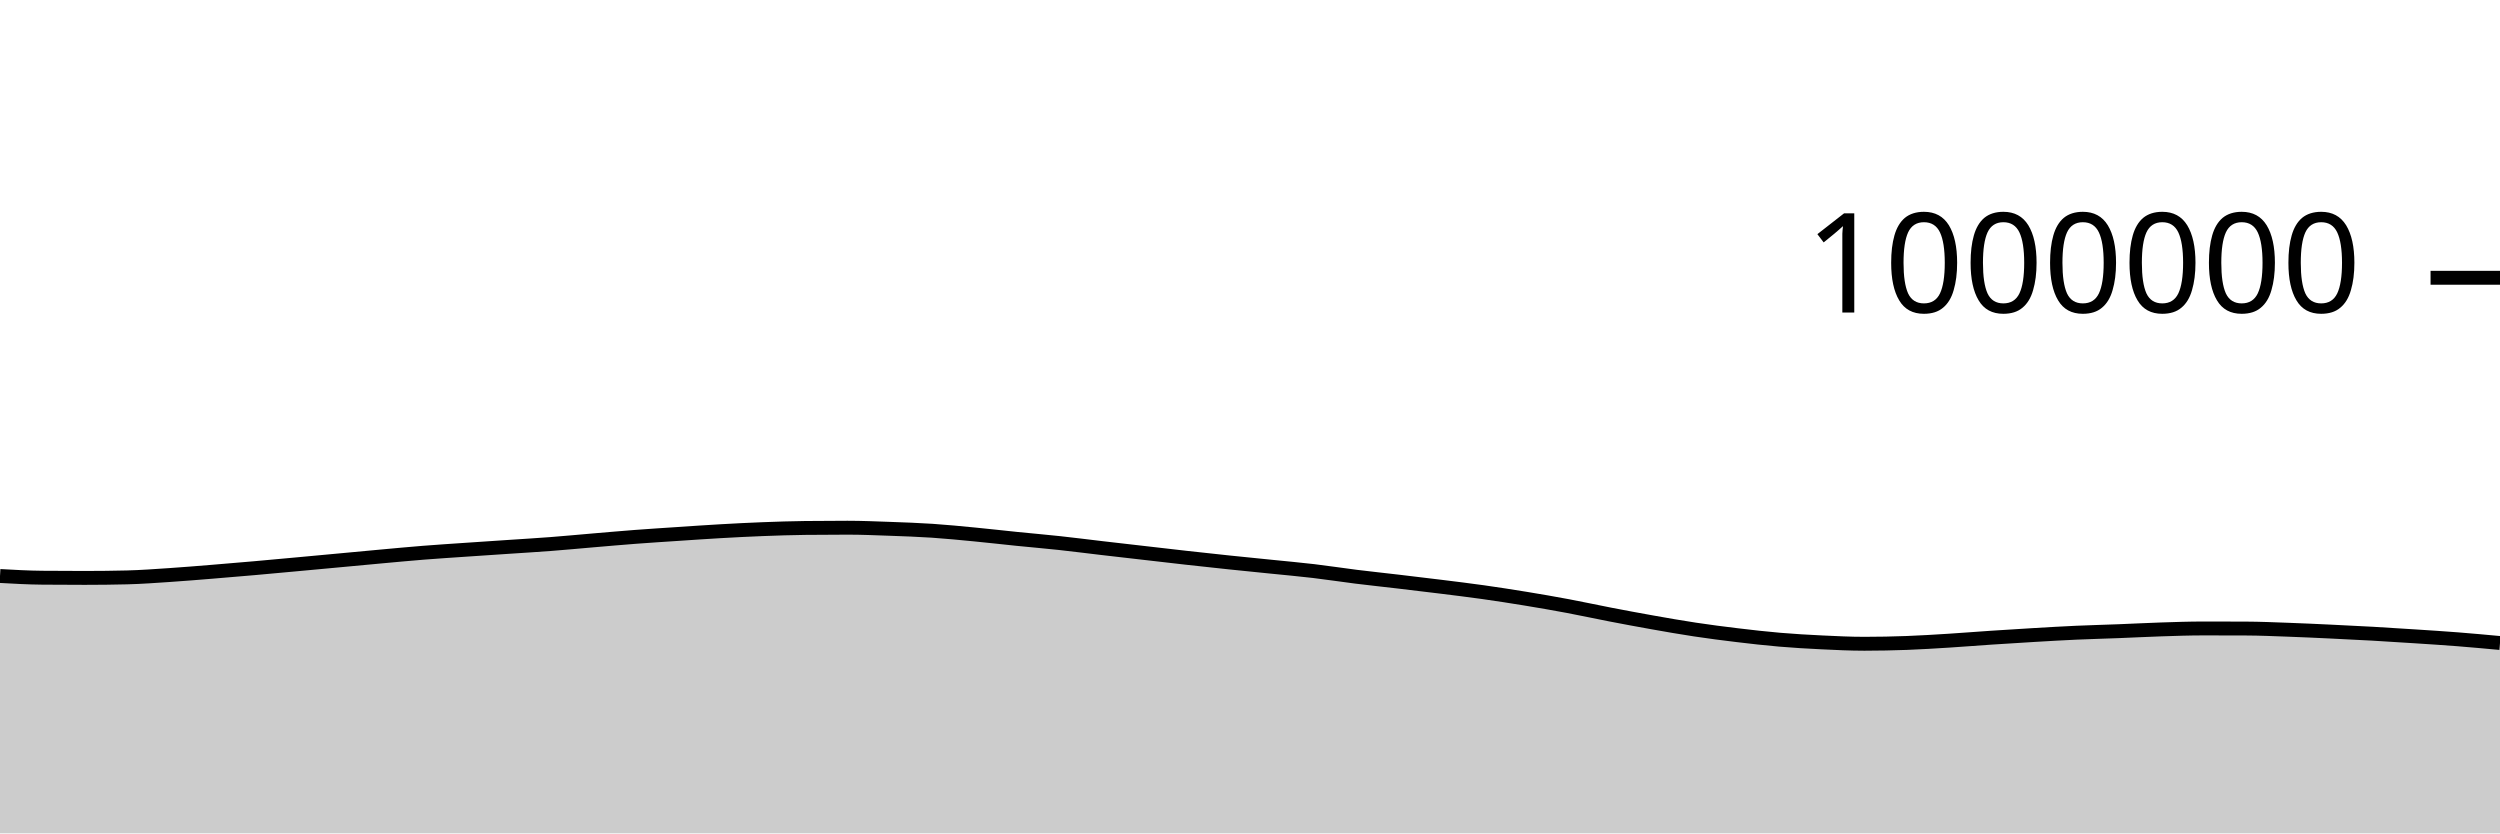
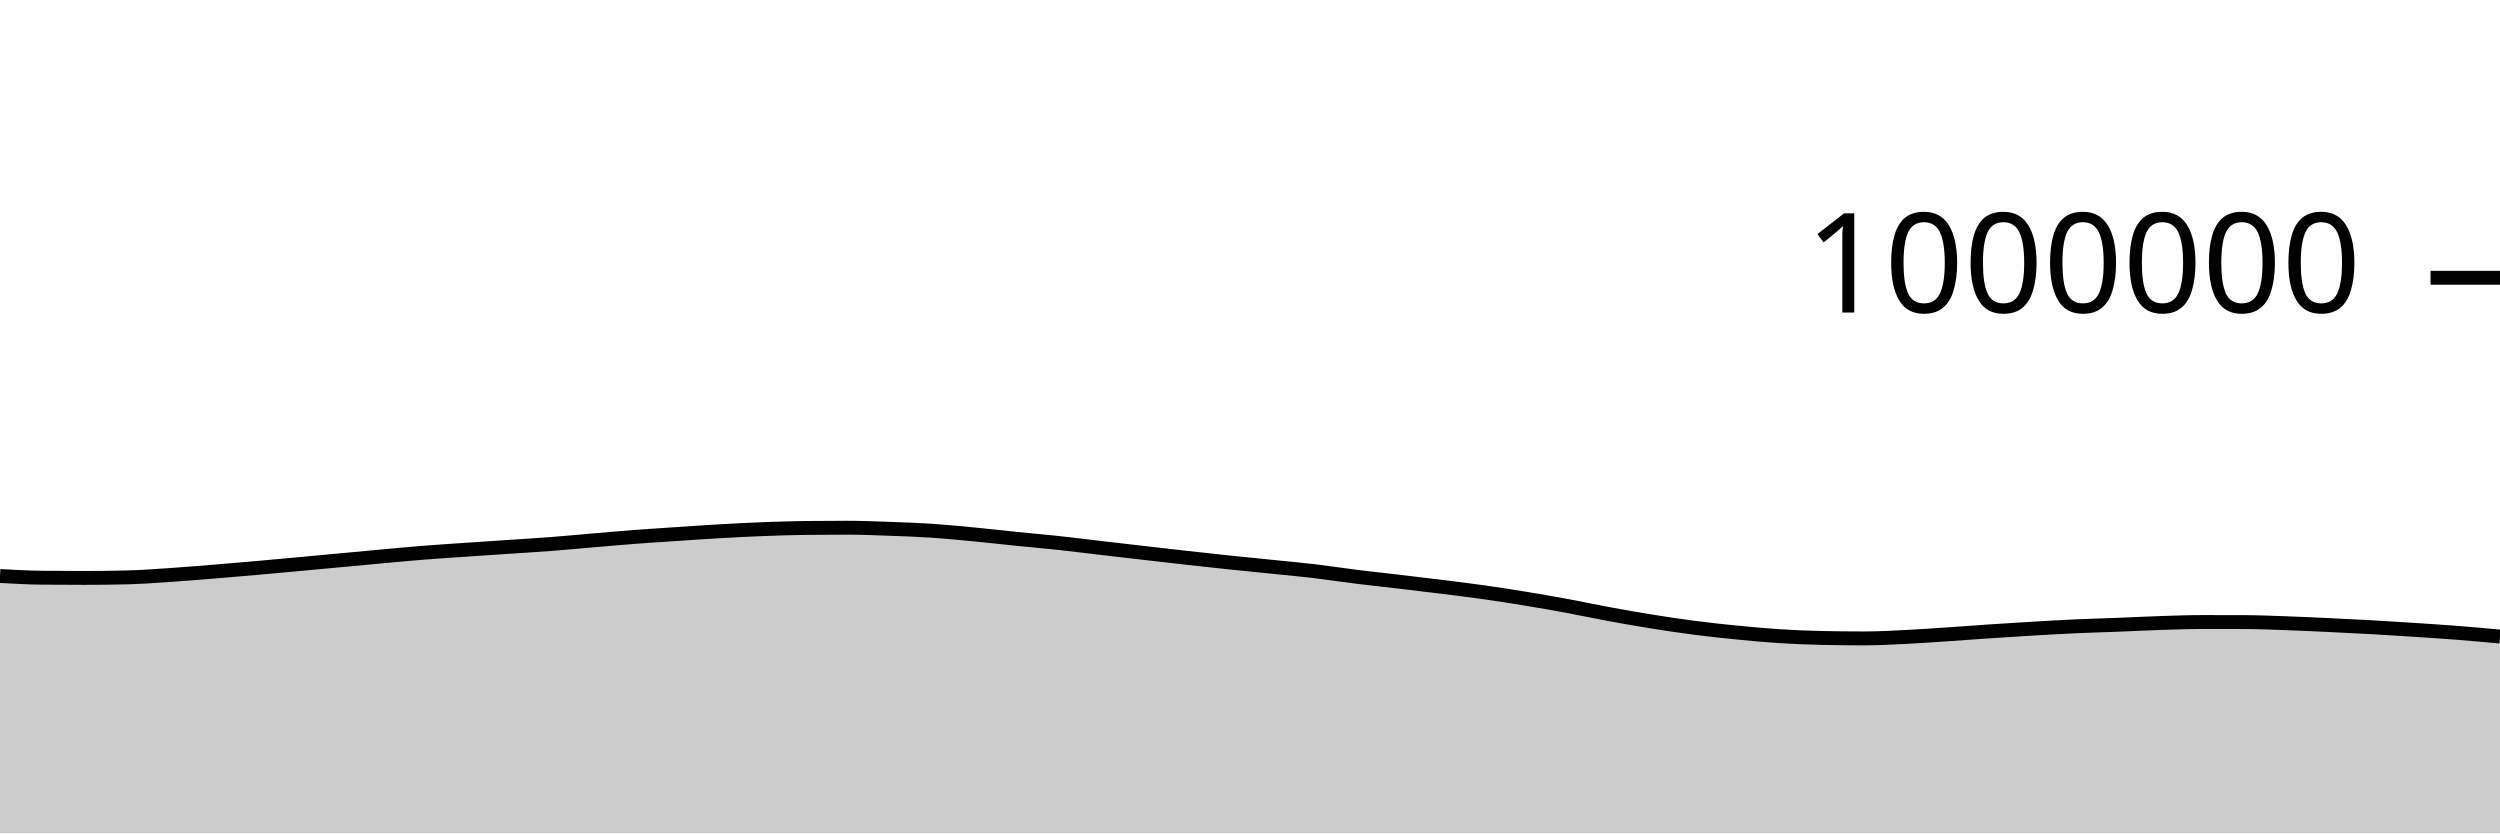
<svg xmlns="http://www.w3.org/2000/svg" viewBox="0 0 180 60">
  <g transform="translate(0,20)">
-     <path class="area" fill="rgba(0, 0, 0, 0.2)" d="M0,21.472C1.017,21.529,2.034,21.586,3.051,21.595C4.068,21.605,5.085,21.609,6.102,21.609C7.119,21.609,8.136,21.597,9.153,21.572C10.169,21.547,11.186,21.47,12.203,21.403C13.22,21.336,14.237,21.25,15.254,21.168C16.271,21.086,17.288,21,18.305,20.91C19.322,20.821,20.339,20.726,21.356,20.632C22.373,20.539,23.39,20.444,24.407,20.349C25.424,20.255,26.441,20.157,27.458,20.065C28.475,19.972,29.492,19.876,30.508,19.795C31.525,19.714,32.542,19.65,33.559,19.58C34.576,19.51,35.593,19.444,36.61,19.375C37.627,19.307,38.644,19.247,39.661,19.169C40.678,19.091,41.695,18.993,42.712,18.907C43.729,18.822,44.746,18.73,45.763,18.653C46.78,18.576,47.797,18.512,48.814,18.445C49.831,18.377,50.847,18.305,51.864,18.248C52.881,18.19,53.898,18.137,54.915,18.098C55.932,18.059,56.949,18.025,57.966,18.013C58.983,18.001,60,17.995,61.017,17.995C62.034,17.995,63.051,18.039,64.068,18.075C65.085,18.112,66.102,18.147,67.119,18.214C68.136,18.282,69.153,18.384,70.169,18.481C71.186,18.579,72.203,18.696,73.22,18.8C74.237,18.903,75.254,18.989,76.271,19.099C77.288,19.209,78.305,19.341,79.322,19.46C80.339,19.578,81.356,19.694,82.373,19.811C83.39,19.928,84.407,20.048,85.424,20.161C86.441,20.275,87.458,20.386,88.475,20.492C89.492,20.599,90.508,20.698,91.525,20.802C92.542,20.906,93.559,20.996,94.576,21.116C95.593,21.236,96.61,21.395,97.627,21.522C98.644,21.648,99.661,21.755,100.678,21.875C101.695,21.995,102.712,22.115,103.729,22.242C104.746,22.369,105.763,22.492,106.78,22.635C107.797,22.779,108.814,22.936,109.831,23.103C110.847,23.269,111.864,23.445,112.881,23.636C113.898,23.826,114.915,24.05,115.932,24.246C116.949,24.442,117.966,24.633,118.983,24.813C120,24.993,121.017,25.173,122.034,25.326C123.051,25.48,124.068,25.611,125.085,25.733C126.102,25.855,127.119,25.972,128.136,26.058C129.153,26.145,130.169,26.204,131.186,26.252C132.203,26.301,133.22,26.351,134.237,26.351C135.254,26.351,136.271,26.33,137.288,26.293C138.305,26.256,139.322,26.19,140.339,26.127C141.356,26.063,142.373,25.98,143.39,25.912C144.407,25.845,145.424,25.78,146.441,25.721C147.458,25.661,148.475,25.601,149.492,25.555C150.508,25.51,151.525,25.485,152.542,25.445C153.559,25.406,154.576,25.351,155.593,25.318C156.61,25.285,157.627,25.249,158.644,25.249C159.661,25.249,160.678,25.251,161.695,25.255C162.712,25.259,163.729,25.304,164.746,25.341C165.763,25.377,166.78,25.425,167.797,25.473C168.814,25.521,169.831,25.57,170.847,25.628C171.864,25.685,172.881,25.751,173.898,25.818C174.915,25.884,175.932,25.948,176.949,26.028C177.966,26.108,178.983,26.202,180,26.296L180,40C178.983,40,177.966,40,176.949,40C175.932,40,174.915,40,173.898,40C172.881,40,171.864,40,170.847,40C169.831,40,168.814,40,167.797,40C166.78,40,165.763,40,164.746,40C163.729,40,162.712,40,161.695,40C160.678,40,159.661,40,158.644,40C157.627,40,156.61,40,155.593,40C154.576,40,153.559,40,152.542,40C151.525,40,150.508,40,149.492,40C148.475,40,147.458,40,146.441,40C145.424,40,144.407,40,143.39,40C142.373,40,141.356,40,140.339,40C139.322,40,138.305,40,137.288,40C136.271,40,135.254,40,134.237,40C133.22,40,132.203,40,131.186,40C130.169,40,129.153,40,128.136,40C127.119,40,126.102,40,125.085,40C124.068,40,123.051,40,122.034,40C121.017,40,120,40,118.983,40C117.966,40,116.949,40,115.932,40C114.915,40,113.898,40,112.881,40C111.864,40,110.847,40,109.831,40C108.814,40,107.797,40,106.78,40C105.763,40,104.746,40,103.729,40C102.712,40,101.695,40,100.678,40C99.661,40,98.644,40,97.627,40C96.61,40,95.593,40,94.576,40C93.559,40,92.542,40,91.525,40C90.508,40,89.492,40,88.475,40C87.458,40,86.441,40,85.424,40C84.407,40,83.39,40,82.373,40C81.356,40,80.339,40,79.322,40C78.305,40,77.288,40,76.271,40C75.254,40,74.237,40,73.22,40C72.203,40,71.186,40,70.169,40C69.153,40,68.136,40,67.119,40C66.102,40,65.085,40,64.068,40C63.051,40,62.034,40,61.017,40C60,40,58.983,40,57.966,40C56.949,40,55.932,40,54.915,40C53.898,40,52.881,40,51.864,40C50.847,40,49.831,40,48.814,40C47.797,40,46.78,40,45.763,40C44.746,40,43.729,40,42.712,40C41.695,40,40.678,40,39.661,40C38.644,40,37.627,40,36.61,40C35.593,40,34.576,40,33.559,40C32.542,40,31.525,40,30.508,40C29.492,40,28.475,40,27.458,40C26.441,40,25.424,40,24.407,40C23.39,40,22.373,40,21.356,40C20.339,40,19.322,40,18.305,40C17.288,40,16.271,40,15.254,40C14.237,40,13.22,40,12.203,40C11.186,40,10.169,40,9.153,40C8.136,40,7.119,40,6.102,40C5.085,40,4.068,40,3.051,40C2.034,40,1.017,40,0,40Z" />
-     <path class="line" stroke="black" fill="none" d="M0,21.472C1.017,21.529,2.034,21.586,3.051,21.595C4.068,21.605,5.085,21.609,6.102,21.609C7.119,21.609,8.136,21.597,9.153,21.572C10.169,21.547,11.186,21.47,12.203,21.403C13.22,21.336,14.237,21.25,15.254,21.168C16.271,21.086,17.288,21,18.305,20.91C19.322,20.821,20.339,20.726,21.356,20.632C22.373,20.539,23.39,20.444,24.407,20.349C25.424,20.255,26.441,20.157,27.458,20.065C28.475,19.972,29.492,19.876,30.508,19.795C31.525,19.714,32.542,19.65,33.559,19.58C34.576,19.51,35.593,19.444,36.61,19.375C37.627,19.307,38.644,19.247,39.661,19.169C40.678,19.091,41.695,18.993,42.712,18.907C43.729,18.822,44.746,18.73,45.763,18.653C46.78,18.576,47.797,18.512,48.814,18.445C49.831,18.377,50.847,18.305,51.864,18.248C52.881,18.19,53.898,18.137,54.915,18.098C55.932,18.059,56.949,18.025,57.966,18.013C58.983,18.001,60,17.995,61.017,17.995C62.034,17.995,63.051,18.039,64.068,18.075C65.085,18.112,66.102,18.147,67.119,18.214C68.136,18.282,69.153,18.384,70.169,18.481C71.186,18.579,72.203,18.696,73.22,18.8C74.237,18.903,75.254,18.989,76.271,19.099C77.288,19.209,78.305,19.341,79.322,19.46C80.339,19.578,81.356,19.694,82.373,19.811C83.39,19.928,84.407,20.048,85.424,20.161C86.441,20.275,87.458,20.386,88.475,20.492C89.492,20.599,90.508,20.698,91.525,20.802C92.542,20.906,93.559,20.996,94.576,21.116C95.593,21.236,96.61,21.395,97.627,21.522C98.644,21.648,99.661,21.755,100.678,21.875C101.695,21.995,102.712,22.115,103.729,22.242C104.746,22.369,105.763,22.492,106.78,22.635C107.797,22.779,108.814,22.936,109.831,23.103C110.847,23.269,111.864,23.445,112.881,23.636C113.898,23.826,114.915,24.05,115.932,24.246C116.949,24.442,117.966,24.633,118.983,24.813C120,24.993,121.017,25.173,122.034,25.326C123.051,25.48,124.068,25.611,125.085,25.733C126.102,25.855,127.119,25.972,128.136,26.058C129.153,26.145,130.169,26.204,131.186,26.252C132.203,26.301,133.22,26.351,134.237,26.351C135.254,26.351,136.271,26.33,137.288,26.293C138.305,26.256,139.322,26.19,140.339,26.127C141.356,26.063,142.373,25.98,143.39,25.912C144.407,25.845,145.424,25.78,146.441,25.721C147.458,25.661,148.475,25.601,149.492,25.555C150.508,25.51,151.525,25.485,152.542,25.445C153.559,25.406,154.576,25.351,155.593,25.318C156.61,25.285,157.627,25.249,158.644,25.249C159.661,25.249,160.678,25.251,161.695,25.255C162.712,25.259,163.729,25.304,164.746,25.341C165.763,25.377,166.78,25.425,167.797,25.473C168.814,25.521,169.831,25.57,170.847,25.628C171.864,25.685,172.881,25.751,173.898,25.818C174.915,25.884,175.932,25.948,176.949,26.028C177.966,26.108,178.983,26.202,180,26.296" />
+     <path class="area" fill="rgba(0, 0, 0, 0.2)" d="M0,21.472C1.017,21.529,2.034,21.586,3.051,21.595C4.068,21.605,5.085,21.609,6.102,21.609C7.119,21.609,8.136,21.597,9.153,21.572C10.169,21.547,11.186,21.47,12.203,21.403C13.22,21.336,14.237,21.25,15.254,21.168C16.271,21.086,17.288,21,18.305,20.91C19.322,20.821,20.339,20.726,21.356,20.632C22.373,20.539,23.39,20.444,24.407,20.349C25.424,20.255,26.441,20.157,27.458,20.065C28.475,19.972,29.492,19.876,30.508,19.795C31.525,19.714,32.542,19.65,33.559,19.58C34.576,19.51,35.593,19.444,36.61,19.375C37.627,19.307,38.644,19.247,39.661,19.169C40.678,19.091,41.695,18.993,42.712,18.907C43.729,18.822,44.746,18.73,45.763,18.653C46.78,18.576,47.797,18.512,48.814,18.445C49.831,18.377,50.847,18.305,51.864,18.248C52.881,18.19,53.898,18.137,54.915,18.098C55.932,18.059,56.949,18.025,57.966,18.013C58.983,18.001,60,17.995,61.017,17.995C62.034,17.995,63.051,18.039,64.068,18.075C65.085,18.112,66.102,18.147,67.119,18.214C68.136,18.282,69.153,18.384,70.169,18.481C71.186,18.579,72.203,18.696,73.22,18.8C74.237,18.903,75.254,18.989,76.271,19.099C77.288,19.209,78.305,19.341,79.322,19.46C80.339,19.578,81.356,19.694,82.373,19.811C83.39,19.928,84.407,20.048,85.424,20.161C86.441,20.275,87.458,20.386,88.475,20.492C89.492,20.599,90.508,20.698,91.525,20.802C92.542,20.906,93.559,20.996,94.576,21.116C95.593,21.236,96.61,21.395,97.627,21.522C98.644,21.648,99.661,21.755,100.678,21.875C101.695,21.995,102.712,22.115,103.729,22.242C104.746,22.369,105.763,22.492,106.78,22.635C107.797,22.779,108.814,22.936,109.831,23.103C110.847,23.269,111.864,23.448,112.881,23.636C113.898,23.824,114.915,24.044,115.932,24.231C116.949,24.418,117.966,24.596,118.983,24.758C120,24.921,121.017,25.074,122.034,25.205C123.051,25.337,124.068,25.446,125.085,25.546C126.102,25.646,127.119,25.741,128.136,25.805C129.153,25.87,130.169,25.912,131.186,25.933C132.203,25.954,133.22,25.965,134.237,25.965C135.254,25.965,136.271,25.907,137.288,25.857C138.305,25.806,139.322,25.731,140.339,25.663C141.356,25.596,142.373,25.517,143.39,25.449C144.407,25.381,145.424,25.317,146.441,25.257C147.458,25.198,148.475,25.138,149.492,25.092C150.508,25.046,151.525,25.022,152.542,24.982C153.559,24.942,154.576,24.887,155.593,24.855C156.61,24.822,157.627,24.786,158.644,24.786C159.661,24.786,160.678,24.788,161.695,24.791C162.712,24.795,163.729,24.841,164.746,24.877C165.763,24.914,166.78,24.962,167.797,25.01C168.814,25.058,169.831,25.107,170.847,25.164C171.864,25.222,172.881,25.288,173.898,25.354C174.915,25.421,175.932,25.485,176.949,25.565C177.966,25.644,178.983,25.739,180,25.833L180,40C178.983,40,177.966,40,176.949,40C175.932,40,174.915,40,173.898,40C172.881,40,171.864,40,170.847,40C169.831,40,168.814,40,167.797,40C166.78,40,165.763,40,164.746,40C163.729,40,162.712,40,161.695,40C160.678,40,159.661,40,158.644,40C157.627,40,156.61,40,155.593,40C154.576,40,153.559,40,152.542,40C151.525,40,150.508,40,149.492,40C148.475,40,147.458,40,146.441,40C145.424,40,144.407,40,143.39,40C142.373,40,141.356,40,140.339,40C139.322,40,138.305,40,137.288,40C136.271,40,135.254,40,134.237,40C133.22,40,132.203,40,131.186,40C130.169,40,129.153,40,128.136,40C127.119,40,126.102,40,125.085,40C124.068,40,123.051,40,122.034,40C121.017,40,120,40,118.983,40C117.966,40,116.949,40,115.932,40C114.915,40,113.898,40,112.881,40C111.864,40,110.847,40,109.831,40C108.814,40,107.797,40,106.78,40C105.763,40,104.746,40,103.729,40C102.712,40,101.695,40,100.678,40C99.661,40,98.644,40,97.627,40C96.61,40,95.593,40,94.576,40C93.559,40,92.542,40,91.525,40C90.508,40,89.492,40,88.475,40C87.458,40,86.441,40,85.424,40C84.407,40,83.39,40,82.373,40C81.356,40,80.339,40,79.322,40C78.305,40,77.288,40,76.271,40C75.254,40,74.237,40,73.22,40C72.203,40,71.186,40,70.169,40C69.153,40,68.136,40,67.119,40C66.102,40,65.085,40,64.068,40C63.051,40,62.034,40,61.017,40C60,40,58.983,40,57.966,40C56.949,40,55.932,40,54.915,40C53.898,40,52.881,40,51.864,40C50.847,40,49.831,40,48.814,40C47.797,40,46.78,40,45.763,40C44.746,40,43.729,40,42.712,40C41.695,40,40.678,40,39.661,40C38.644,40,37.627,40,36.61,40C35.593,40,34.576,40,33.559,40C32.542,40,31.525,40,30.508,40C29.492,40,28.475,40,27.458,40C26.441,40,25.424,40,24.407,40C23.39,40,22.373,40,21.356,40C20.339,40,19.322,40,18.305,40C17.288,40,16.271,40,15.254,40C14.237,40,13.22,40,12.203,40C11.186,40,10.169,40,9.153,40C8.136,40,7.119,40,6.102,40C5.085,40,4.068,40,3.051,40C2.034,40,1.017,40,0,40Z" />
+     <path class="line" stroke="black" fill="none" d="M0,21.472C1.017,21.529,2.034,21.586,3.051,21.595C4.068,21.605,5.085,21.609,6.102,21.609C7.119,21.609,8.136,21.597,9.153,21.572C10.169,21.547,11.186,21.47,12.203,21.403C13.22,21.336,14.237,21.25,15.254,21.168C16.271,21.086,17.288,21,18.305,20.91C19.322,20.821,20.339,20.726,21.356,20.632C22.373,20.539,23.39,20.444,24.407,20.349C25.424,20.255,26.441,20.157,27.458,20.065C28.475,19.972,29.492,19.876,30.508,19.795C31.525,19.714,32.542,19.65,33.559,19.58C34.576,19.51,35.593,19.444,36.61,19.375C37.627,19.307,38.644,19.247,39.661,19.169C40.678,19.091,41.695,18.993,42.712,18.907C43.729,18.822,44.746,18.73,45.763,18.653C46.78,18.576,47.797,18.512,48.814,18.445C49.831,18.377,50.847,18.305,51.864,18.248C52.881,18.19,53.898,18.137,54.915,18.098C55.932,18.059,56.949,18.025,57.966,18.013C58.983,18.001,60,17.995,61.017,17.995C62.034,17.995,63.051,18.039,64.068,18.075C65.085,18.112,66.102,18.147,67.119,18.214C68.136,18.282,69.153,18.384,70.169,18.481C71.186,18.579,72.203,18.696,73.22,18.8C74.237,18.903,75.254,18.989,76.271,19.099C77.288,19.209,78.305,19.341,79.322,19.46C80.339,19.578,81.356,19.694,82.373,19.811C83.39,19.928,84.407,20.048,85.424,20.161C86.441,20.275,87.458,20.386,88.475,20.492C89.492,20.599,90.508,20.698,91.525,20.802C92.542,20.906,93.559,20.996,94.576,21.116C95.593,21.236,96.61,21.395,97.627,21.522C98.644,21.648,99.661,21.755,100.678,21.875C101.695,21.995,102.712,22.115,103.729,22.242C104.746,22.369,105.763,22.492,106.78,22.635C107.797,22.779,108.814,22.936,109.831,23.103C110.847,23.269,111.864,23.448,112.881,23.636C113.898,23.824,114.915,24.044,115.932,24.231C116.949,24.418,117.966,24.596,118.983,24.758C120,24.921,121.017,25.074,122.034,25.205C123.051,25.337,124.068,25.446,125.085,25.546C126.102,25.646,127.119,25.741,128.136,25.805C129.153,25.87,130.169,25.912,131.186,25.933C132.203,25.954,133.22,25.965,134.237,25.965C135.254,25.965,136.271,25.907,137.288,25.857C138.305,25.806,139.322,25.731,140.339,25.663C141.356,25.596,142.373,25.517,143.39,25.449C144.407,25.381,145.424,25.317,146.441,25.257C147.458,25.198,148.475,25.138,149.492,25.092C150.508,25.046,151.525,25.022,152.542,24.982C153.559,24.942,154.576,24.887,155.593,24.855C156.61,24.822,157.627,24.786,158.644,24.786C159.661,24.786,160.678,24.788,161.695,24.791C162.712,24.795,163.729,24.841,164.746,24.877C165.763,24.914,166.78,24.962,167.797,25.01C168.814,25.058,169.831,25.107,170.847,25.164C171.864,25.222,172.881,25.288,173.898,25.354C174.915,25.421,175.932,25.485,176.949,25.565C177.966,25.644,178.983,25.739,180,25.833" />
    <path class="axis-ceiling" stroke-width="1" stroke="black" fill="none" d="M175,0L180,0" />
    <text class="axis-ceiling-label" font-family="sans-serif" text-anchor="end" font-size="10px" x="170" y="2.5">1000000</text>
  </g>
</svg>
